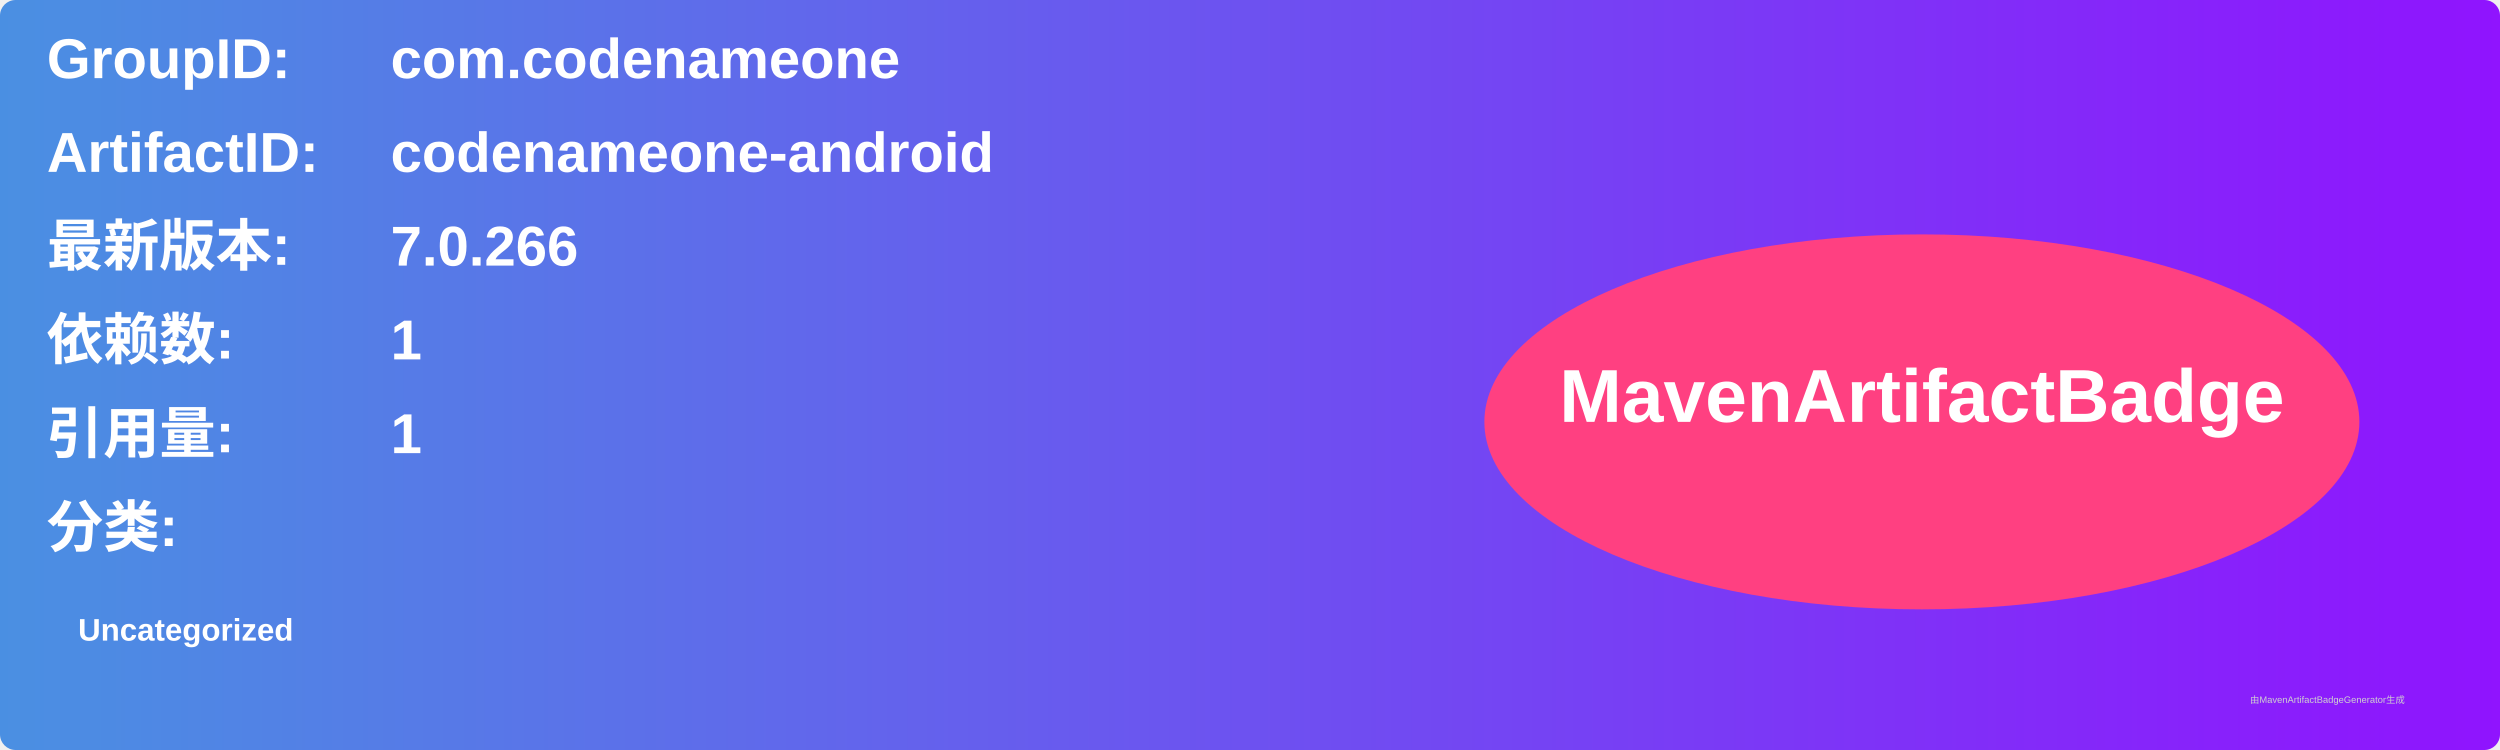
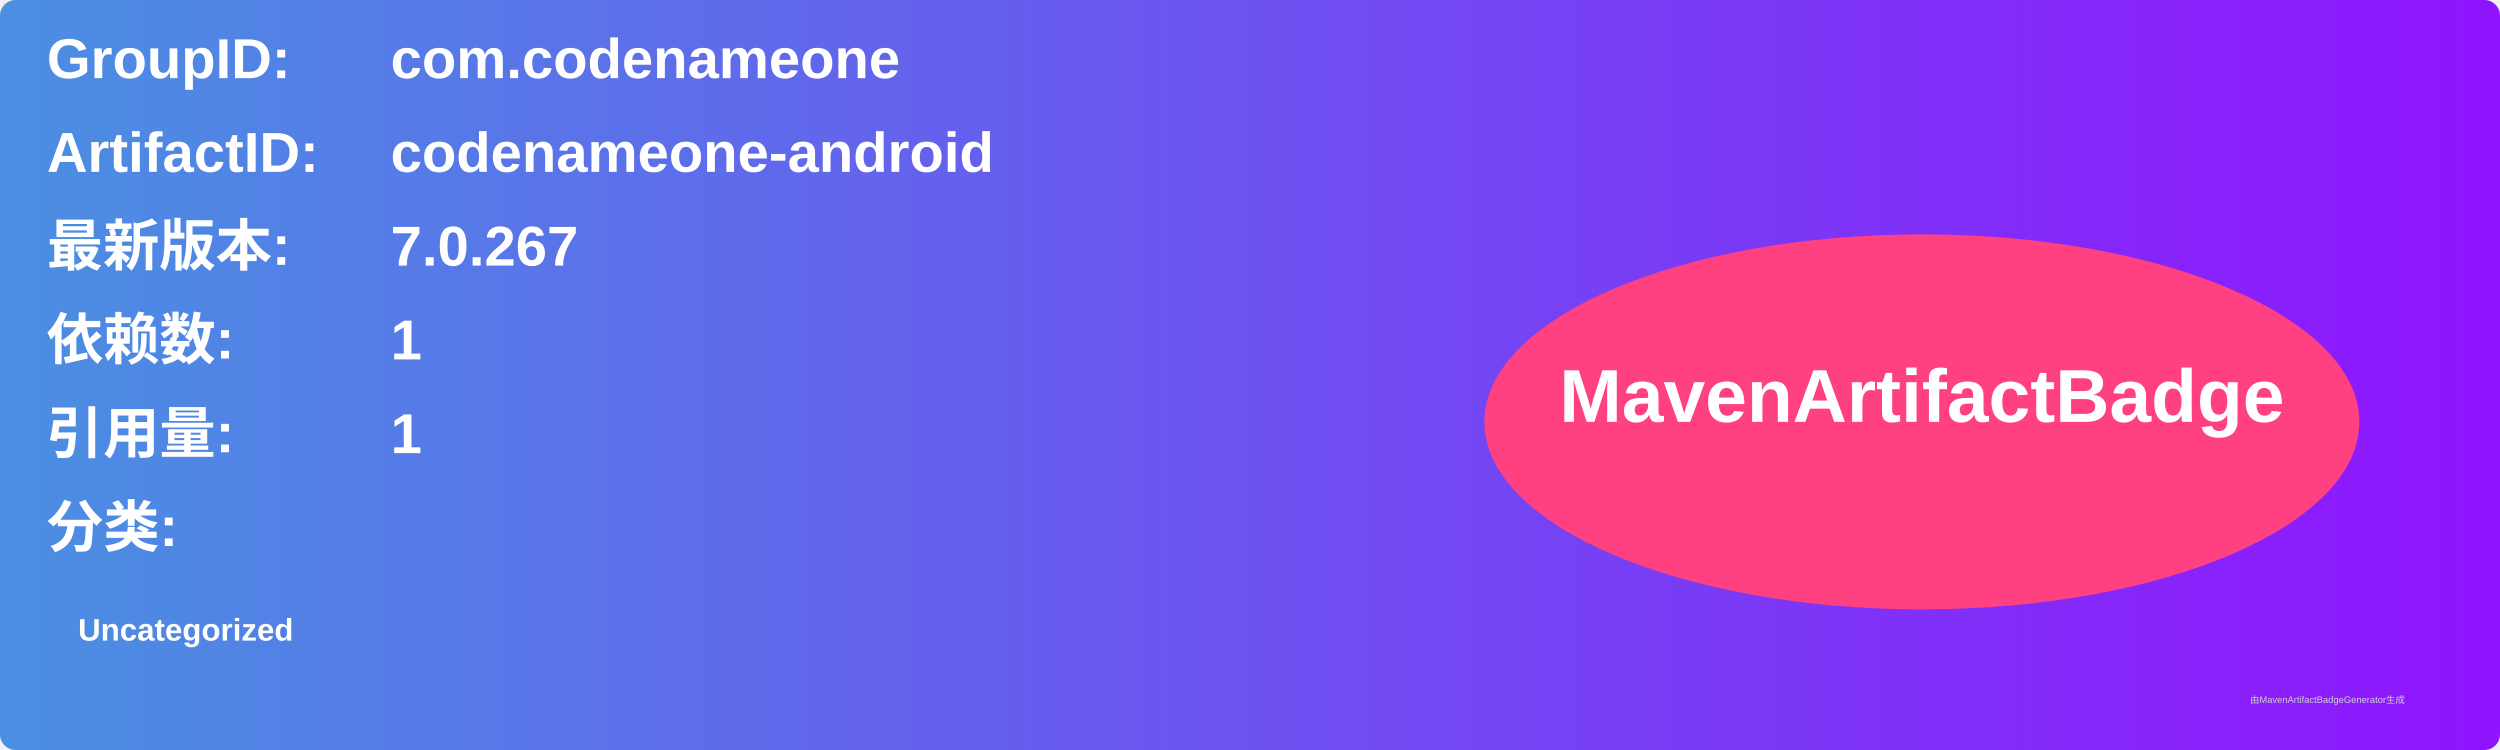
<svg xmlns="http://www.w3.org/2000/svg" width="800" height="240" viewBox="0 0 800 240">
  <linearGradient id="grad" x1="0%" y1="0%" x2="100%" y2="0%">
    <stop offset="0%" stop-color="#4a90e2" />
    <stop offset="100%" stop-color="#9013fe" />
  </linearGradient>
  <rect width="100%" height="100%" rx="5" ry="5" fill="url(#grad)" />
  <g transform="translate(15, 15)">
    <text x="0" y="10" font-family="Arial" font-size="18" fill="white" font-weight="bold" width="260">GroupID:</text>
    <text x="110" y="10" font-family="Arial" font-size="18" fill="white" font-weight="bold" width="460">com.codenameone</text>
    <text x="0" y="40" font-family="Arial" font-size="18" fill="white" font-weight="bold" width="260">ArtifactID:</text>
    <text x="110" y="40" font-family="Arial" font-size="18" fill="white" font-weight="bold" width="460">codenameone-android</text>
    <text x="0" y="70" font-family="Arial" font-size="18" fill="white" font-weight="bold">最新版本:</text>
    <text x="110" y="70" font-family="Arial" font-size="18" fill="white" font-weight="bold">
-       <tspan font-weight="bold">7.0.266</tspan>
+       <tspan font-weight="bold">7.0.267</tspan>
    </text>
    <text x="0" y="100" font-family="Arial" font-size="18" fill="white" font-weight="bold">依赖数: </text>
    <text x="110" y="100" font-family="Arial" font-size="18" fill="white">
      <tspan font-weight="bold">1</tspan>
    </text>
    <text x="0" y="130" font-family="Arial" font-size="18" fill="white" font-weight="bold">引用量: </text>
    <text x="110" y="130" font-family="Arial" font-size="18" fill="white">
      <tspan font-weight="bold">1</tspan>
    </text>
    <text x="0" y="160" font-family="Arial" font-size="18" fill="white" font-weight="bold">分类:</text>
    <text x="10" y="190" font-family="Arial" font-size="10" fill="white">
      <tspan font-weight="bold">Uncategorized</tspan>
    </text>
    <ellipse cx="600" cy="120" rx="140" ry="60" fill="#ff4081" />
    <text x="600" y="120" text-anchor="middle" font-family="Arial" font-size="24" fill="white" font-weight="bold">MavenArtifactBadge</text>
  </g>
  <text x="720" y="225" font-family="Arial" font-size="3" fill="#d0d0d0">由MavenArtifactBadgeGenerator生成</text>
</svg>
